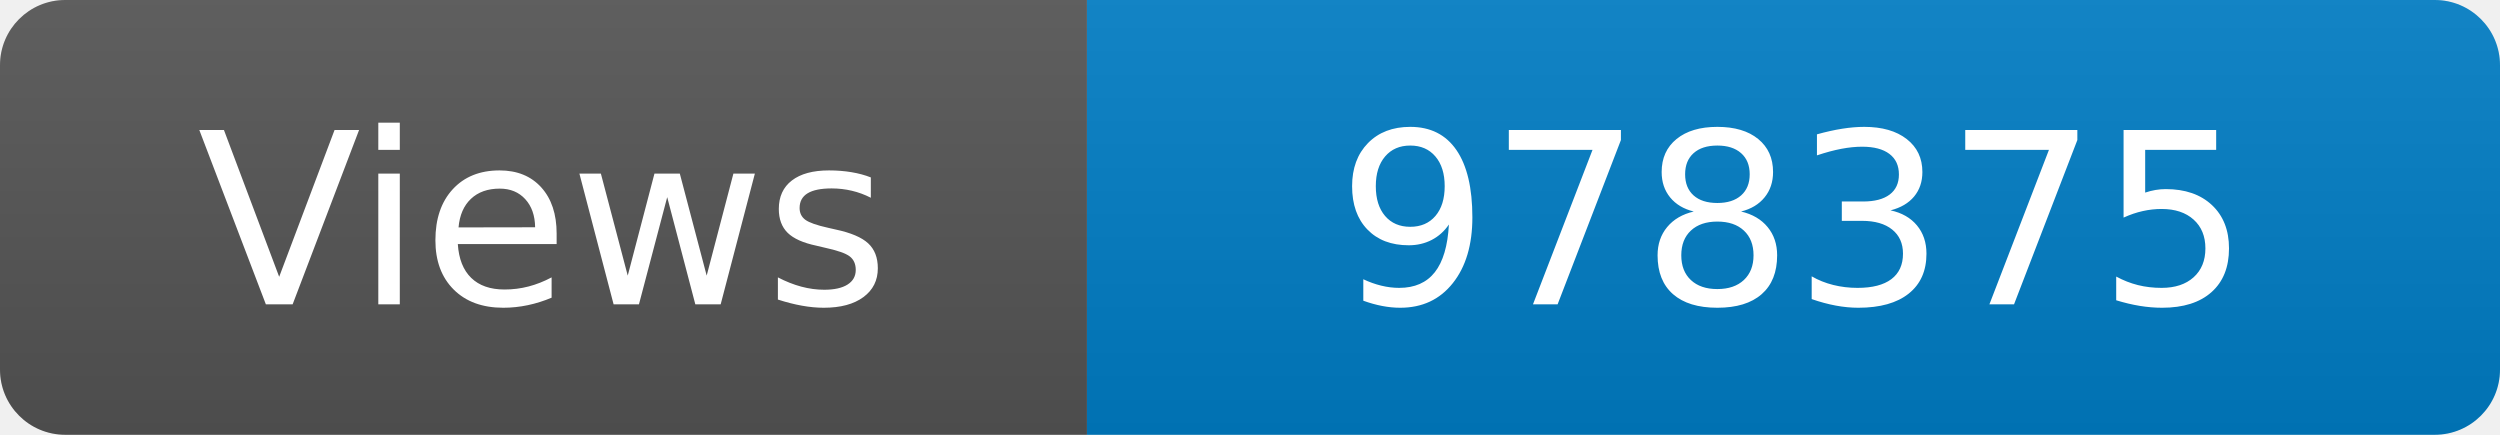
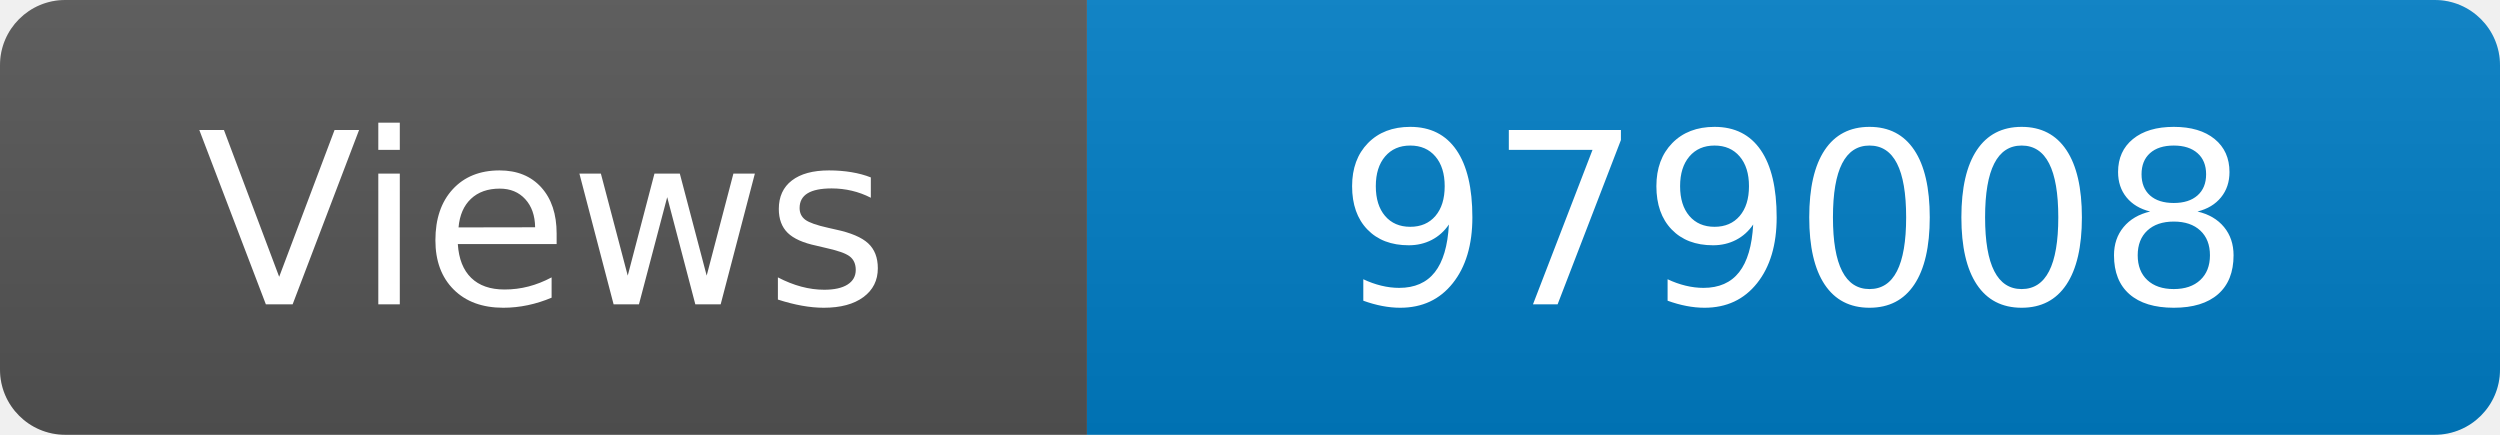
<svg xmlns="http://www.w3.org/2000/svg" width="115" height="20" role="img" aria-label="Maintained?: yes">
  <linearGradient id="s" x2="0" y2="100%">
    <stop offset="0" stop-color="#bbb" stop-opacity=".1" />
    <stop offset="1" stop-opacity=".1" />
  </linearGradient>
  <clipPath id="r">
    <rect width="115" height="20" rx="3" fill="#fff" />
  </clipPath>
  <g clip-path="url(#r)">
    <rect width="50" height="20" fill="#555" />
    <rect x="50" width="160" height="20" fill="#007ec6" />
    <rect width="115" height="20" fill="url(#s)" />
  </g>
  <g fill="#fff" text-anchor="middle" font-family="Verdana,Geneva,DejaVu Sans,sans-serif" font-size="110">
    <text x="250" y="140" transform="scale(.1)" fill="#fff">Views</text>
-     <text x="825" y="140" transform="scale(.1)" fill="#fff">978375</text>
+     <text x="825" y="140" transform="scale(.1)" fill="#fff">979008</text>
  </g>
</svg>
